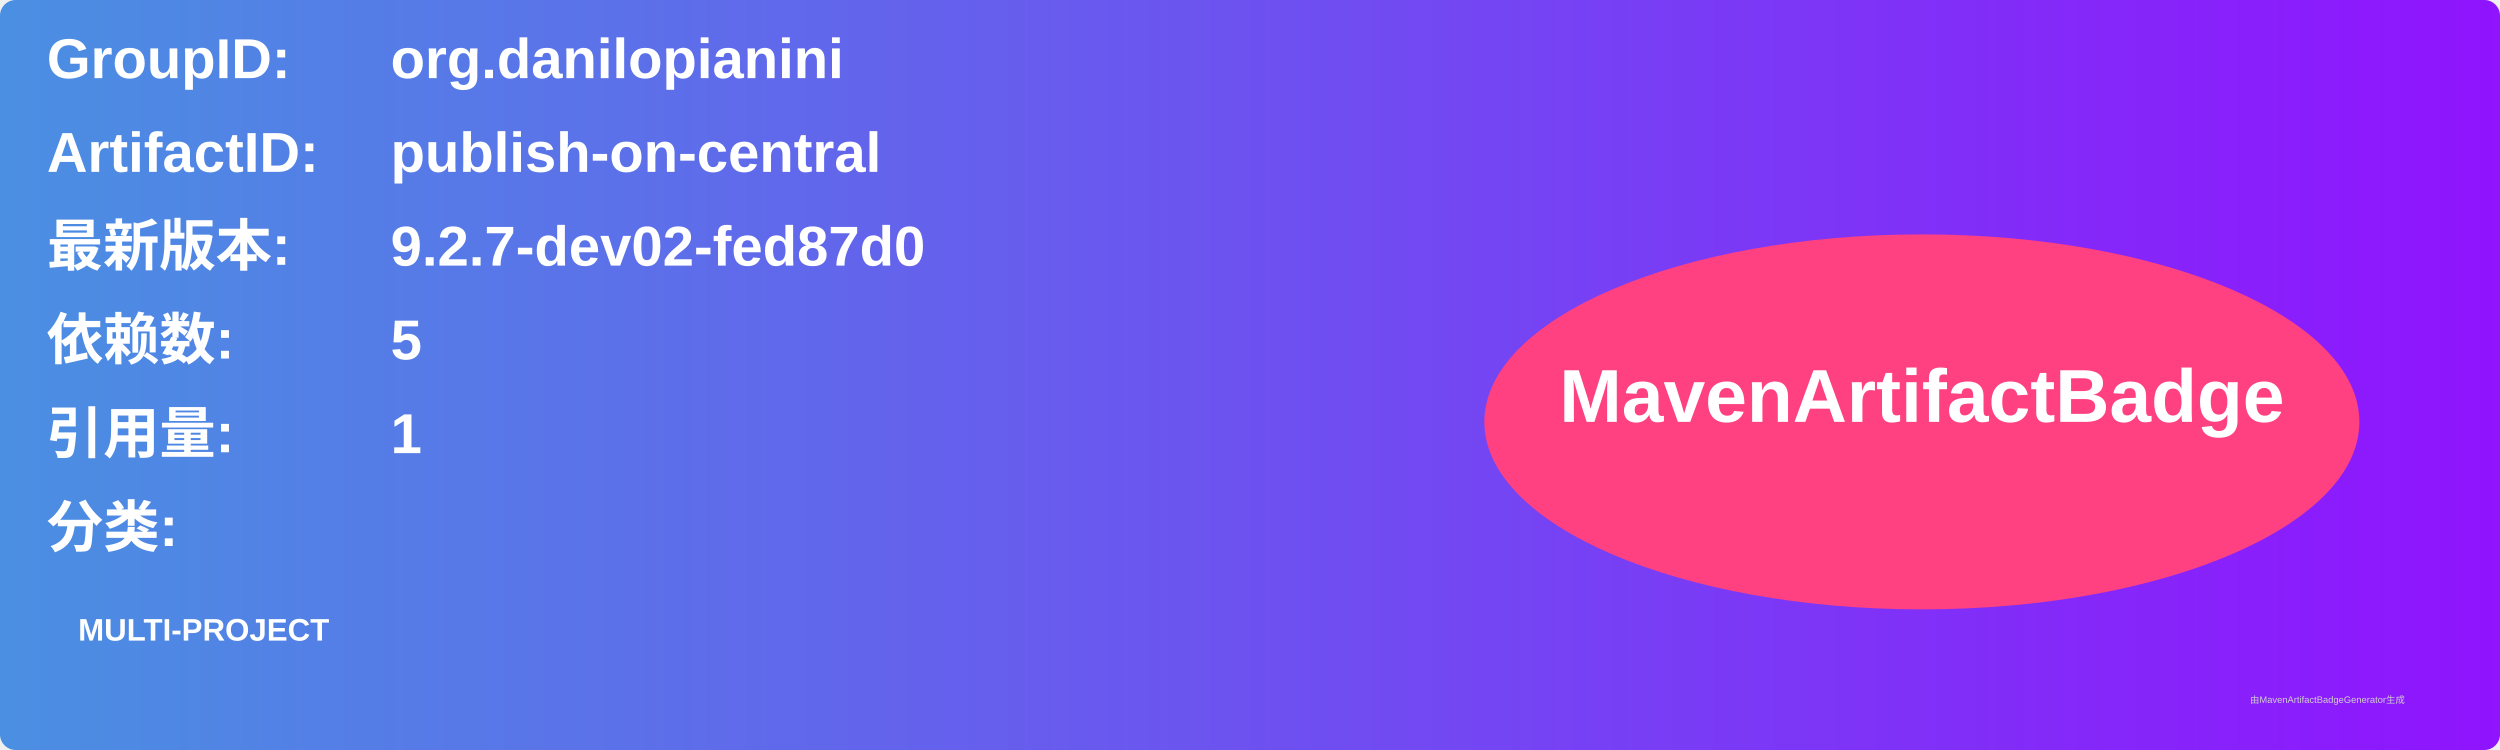
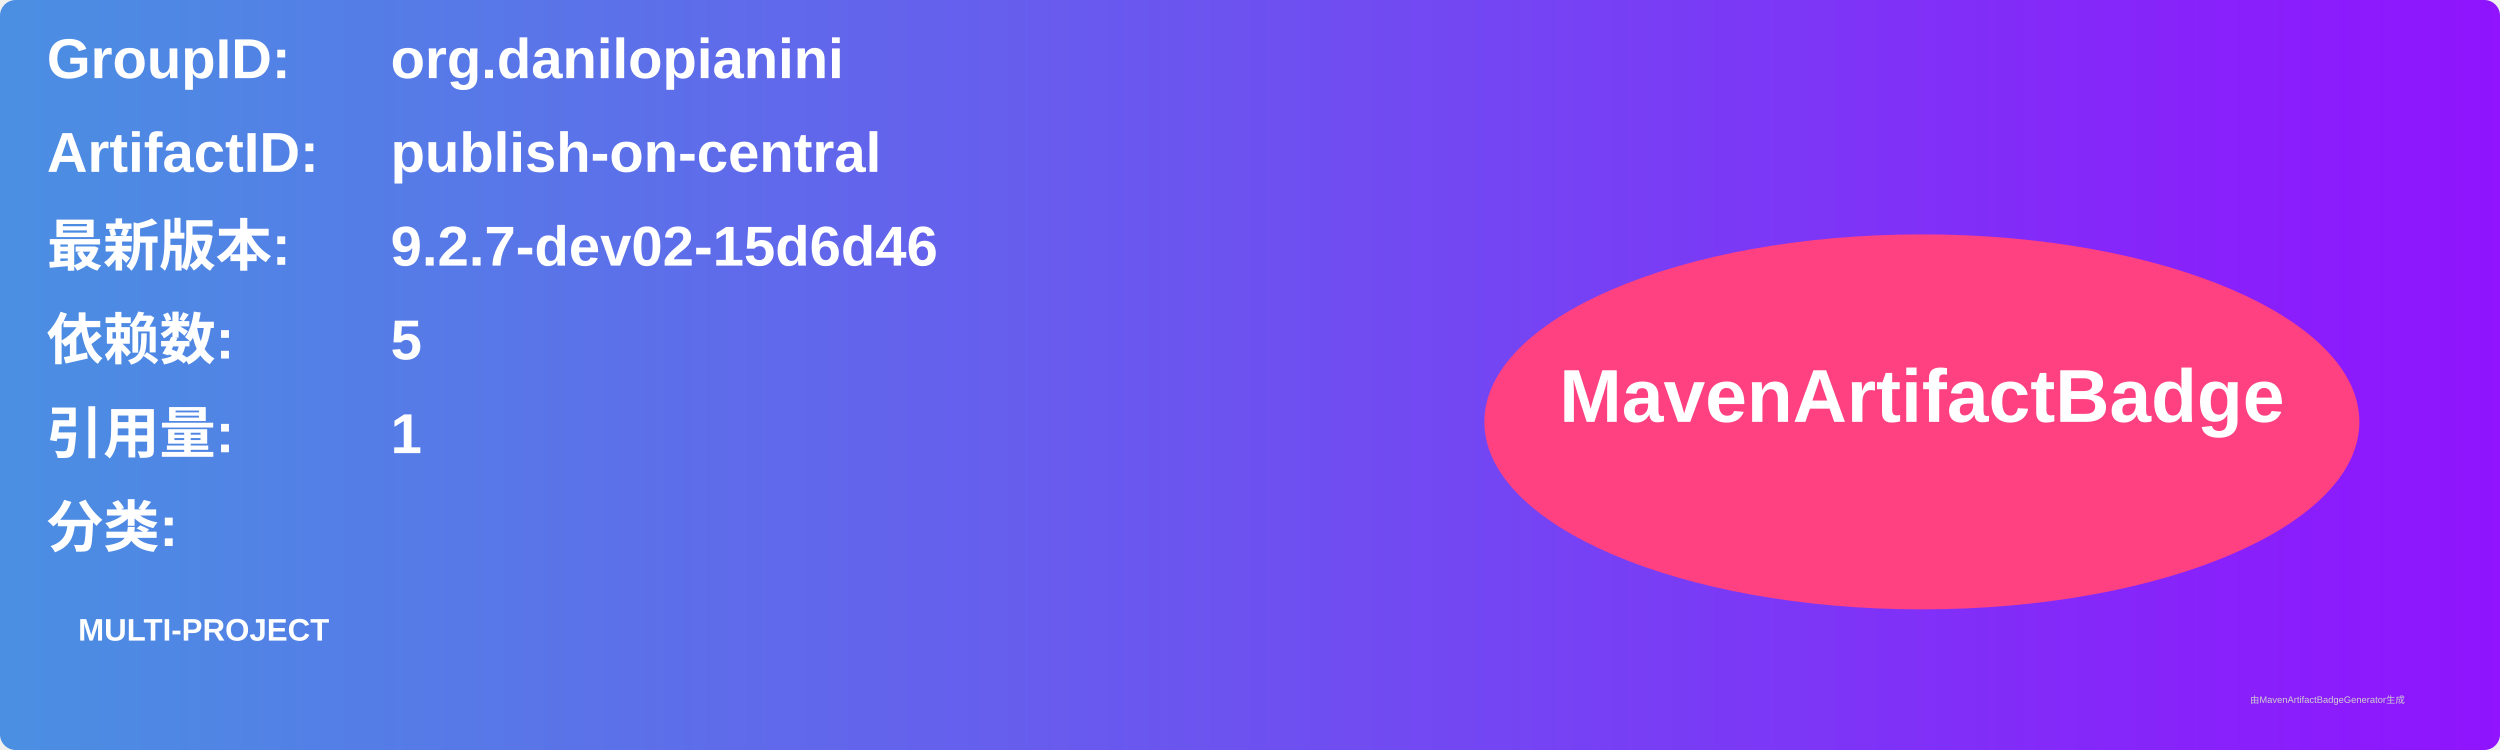
<svg xmlns="http://www.w3.org/2000/svg" width="800" height="240" viewBox="0 0 800 240">
  <linearGradient id="grad" x1="0%" y1="0%" x2="100%" y2="0%">
    <stop offset="0%" stop-color="#4a90e2" />
    <stop offset="100%" stop-color="#9013fe" />
  </linearGradient>
  <rect width="100%" height="100%" rx="5" ry="5" fill="url(#grad)" />
  <g transform="translate(15, 15)">
    <text x="0" y="10" font-family="Arial" font-size="18" fill="white" font-weight="bold" width="260">GroupID:</text>
    <text x="110" y="10" font-family="Arial" font-size="18" fill="white" font-weight="bold" width="460">org.danilopianini</text>
    <text x="0" y="40" font-family="Arial" font-size="18" fill="white" font-weight="bold" width="260">ArtifactID:</text>
    <text x="110" y="40" font-family="Arial" font-size="18" fill="white" font-weight="bold" width="460">publish-on-central</text>
    <text x="0" y="70" font-family="Arial" font-size="18" fill="white" font-weight="bold">最新版本:</text>
    <text x="110" y="70" font-family="Arial" font-size="18" fill="white" font-weight="bold">
-       <tspan font-weight="bold">9.2.7-dev02-fed87d0</tspan>
+       <tspan font-weight="bold">9.2.7-dev02-15d6d46</tspan>
    </text>
    <text x="0" y="100" font-family="Arial" font-size="18" fill="white" font-weight="bold">依赖数: </text>
    <text x="110" y="100" font-family="Arial" font-size="18" fill="white">
      <tspan font-weight="bold">5</tspan>
    </text>
    <text x="0" y="130" font-family="Arial" font-size="18" fill="white" font-weight="bold">引用量: </text>
    <text x="110" y="130" font-family="Arial" font-size="18" fill="white">
      <tspan font-weight="bold">1</tspan>
    </text>
    <text x="0" y="160" font-family="Arial" font-size="18" fill="white" font-weight="bold">分类:</text>
    <text x="10" y="190" font-family="Arial" font-size="10" fill="white">
      <tspan font-weight="bold">MULTI-PROJECT</tspan>
    </text>
    <ellipse cx="600" cy="120" rx="140" ry="60" fill="#ff4081" />
    <text x="600" y="120" text-anchor="middle" font-family="Arial" font-size="24" fill="white" font-weight="bold">MavenArtifactBadge</text>
  </g>
  <text x="720" y="225" font-family="Arial" font-size="3" fill="#d0d0d0">由MavenArtifactBadgeGenerator生成</text>
</svg>
